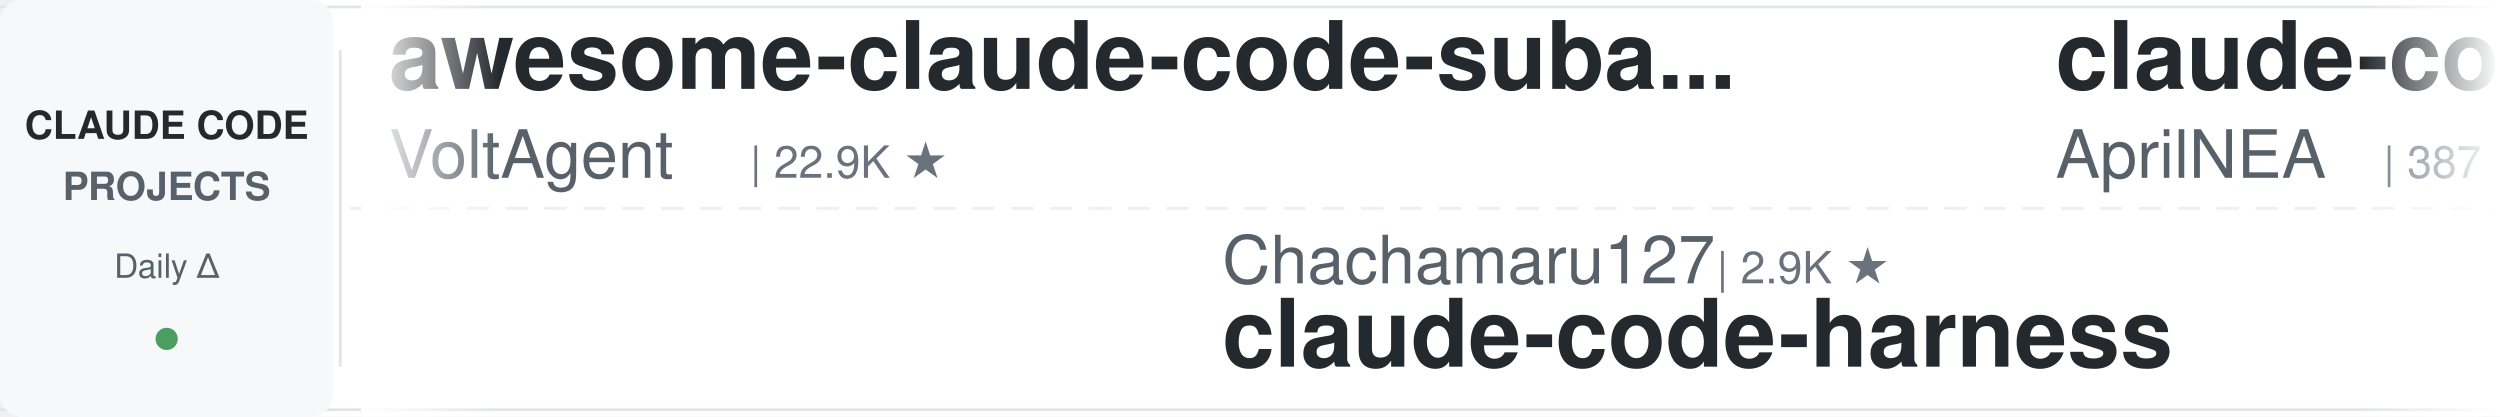
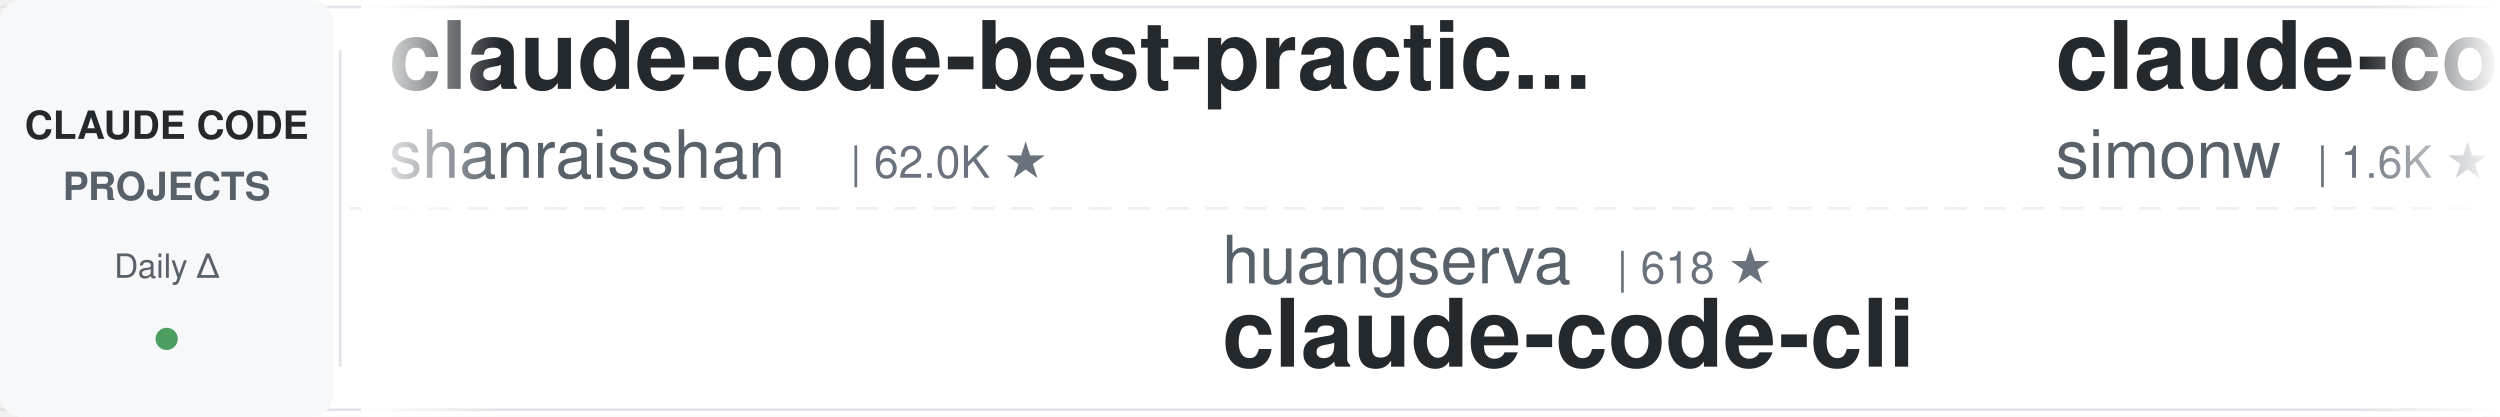
<svg xmlns="http://www.w3.org/2000/svg" width="900" height="150">
  <defs>
    <linearGradient id="leftFade" x1="0%" y1="0%" x2="100%" y2="0%">
      <stop offset="0%" style="stop-color:#ffffff;stop-opacity:1" />
      <stop offset="100%" style="stop-color:#ffffff;stop-opacity:0" />
    </linearGradient>
    <linearGradient id="rightFade" x1="0%" y1="0%" x2="100%" y2="0%">
      <stop offset="0%" style="stop-color:#ffffff;stop-opacity:0" />
      <stop offset="100%" style="stop-color:#ffffff;stop-opacity:1" />
    </linearGradient>
  </defs>
  <rect width="900" height="150" fill="#ffffff" rx="8" />
  <rect x="0" y="2" width="900" height="1" fill="#e1e4e8" />
  <rect x="0" y="147" width="900" height="1" fill="#e1e4e8" />
  <line x1="0" y1="75" x2="900" y2="75" stroke="#e1e4e8" stroke-width="1" stroke-dasharray="8 6" opacity="0.6" />
  <rect x="0" y="0" width="120" height="150" fill="#f6f8fa" rx="8" />
  <text x="60" y="50" font-family="-apple-system, BlinkMacSystemFont, 'Segoe UI', Helvetica, Arial, sans-serif" font-size="14" font-weight="600" fill="#24292e" text-anchor="middle">CLAUDE CODE</text>
  <text x="60" y="72" font-family="-apple-system, BlinkMacSystemFont, 'Segoe UI', Helvetica, Arial, sans-serif" font-size="14" font-weight="600" fill="#586069" text-anchor="middle">PROJECTS</text>
  <text x="60" y="100" font-family="-apple-system, BlinkMacSystemFont, 'Segoe UI', Helvetica, Arial, sans-serif" font-size="12" font-weight="500" fill="#586069" text-anchor="middle">Daily Δ</text>
  <circle cx="60" cy="122" r="4" fill="#22863a" opacity="0.8" />
  <rect x="122" y="18" width="1" height="114" fill="#e1e4e8" />
  <clipPath id="tickerClip">
    <rect x="130" y="0" width="770" height="150" />
  </clipPath>
  <g clip-path="url(#tickerClip)">
    <g id="tickerItems">
      <animateTransform attributeName="transform" attributeType="XML" type="translate" from="0 0" to="-3000 0" dur="54s" repeatCount="indefinite" />
      <g transform="translate(0, 0)">
-         <text x="140" y="32" font-family="-apple-system, BlinkMacSystemFont, 'Segoe UI', Helvetica, Arial, sans-serif" font-size="34" font-weight="600" fill="#24292e">awesome-claude-code-suba...</text>
-         <text x="140" y="64" font-family="-apple-system, BlinkMacSystemFont, 'Segoe UI', Helvetica, Arial, sans-serif" font-size="24" font-weight="400" fill="#586069">VoltAgent</text>
-         <text x="270" y="64" font-family="-apple-system, BlinkMacSystemFont, 'Segoe UI', Helvetica, Arial, sans-serif" font-size="16" font-weight="500" fill="#6a737d">| 22.9K ★</text>
+         <text x="140" y="32" font-family="-apple-system, BlinkMacSystemFont, 'Segoe UI', Helvetica, Arial, sans-serif" font-size="34" font-weight="600" fill="#24292e">claude-code-best-practic...</text>
+         <text x="140" y="64" font-family="-apple-system, BlinkMacSystemFont, 'Segoe UI', Helvetica, Arial, sans-serif" font-size="24" font-weight="400" fill="#586069">shanraisshan</text>
+         <text x="306" y="64" font-family="-apple-system, BlinkMacSystemFont, 'Segoe UI', Helvetica, Arial, sans-serif" font-size="16" font-weight="500" fill="#6a737d">| 62.0K ★</text>
      </g>
      <g transform="translate(300, 0)">
-         <text x="140" y="102" font-family="-apple-system, BlinkMacSystemFont, 'Segoe UI', Helvetica, Arial, sans-serif" font-size="24" font-weight="400" fill="#586069">Chachamaru127</text>
-         <text x="318" y="102" font-family="-apple-system, BlinkMacSystemFont, 'Segoe UI', Helvetica, Arial, sans-serif" font-size="16" font-weight="500" fill="#6a737d">| 2.9K ★</text>
-         <text x="140" y="132" font-family="-apple-system, BlinkMacSystemFont, 'Segoe UI', Helvetica, Arial, sans-serif" font-size="34" font-weight="600" fill="#24292e">claude-code-harness</text>
+         <text x="140" y="102" font-family="-apple-system, BlinkMacSystemFont, 'Segoe UI', Helvetica, Arial, sans-serif" font-size="24" font-weight="400" fill="#586069">huangserva</text>
+         <text x="282" y="102" font-family="-apple-system, BlinkMacSystemFont, 'Segoe UI', Helvetica, Arial, sans-serif" font-size="16" font-weight="500" fill="#6a737d">| 618 ★</text>
+         <text x="140" y="132" font-family="-apple-system, BlinkMacSystemFont, 'Segoe UI', Helvetica, Arial, sans-serif" font-size="34" font-weight="600" fill="#24292e">claude-code-cli</text>
      </g>
      <g transform="translate(600, 0)">
-         <text x="140" y="32" font-family="-apple-system, BlinkMacSystemFont, 'Segoe UI', Helvetica, Arial, sans-serif" font-size="34" font-weight="600" fill="#24292e">claude-code-source</text>
-         <text x="140" y="64" font-family="-apple-system, BlinkMacSystemFont, 'Segoe UI', Helvetica, Arial, sans-serif" font-size="24" font-weight="400" fill="#586069">AprilNEA</text>
-         <text x="258" y="64" font-family="-apple-system, BlinkMacSystemFont, 'Segoe UI', Helvetica, Arial, sans-serif" font-size="16" font-weight="500" fill="#6a737d">| 387 ★</text>
+         <text x="140" y="32" font-family="-apple-system, BlinkMacSystemFont, 'Segoe UI', Helvetica, Arial, sans-serif" font-size="34" font-weight="600" fill="#24292e">claude-code-transcripts</text>
+         <text x="140" y="64" font-family="-apple-system, BlinkMacSystemFont, 'Segoe UI', Helvetica, Arial, sans-serif" font-size="24" font-weight="400" fill="#586069">simonw</text>
+         <text x="234" y="64" font-family="-apple-system, BlinkMacSystemFont, 'Segoe UI', Helvetica, Arial, sans-serif" font-size="16" font-weight="500" fill="#6a737d">| 1.6K ★</text>
      </g>
      <g transform="translate(900, 0)">
-         <text x="140" y="102" font-family="-apple-system, BlinkMacSystemFont, 'Segoe UI', Helvetica, Arial, sans-serif" font-size="24" font-weight="400" fill="#586069">https-deeplearning-ai</text>
-         <text x="414" y="102" font-family="-apple-system, BlinkMacSystemFont, 'Segoe UI', Helvetica, Arial, sans-serif" font-size="16" font-weight="500" fill="#6a737d">| 533 ★</text>
-         <text x="140" y="132" font-family="-apple-system, BlinkMacSystemFont, 'Segoe UI', Helvetica, Arial, sans-serif" font-size="34" font-weight="600" fill="#24292e">sc-claude-code-files</text>
+         <text x="140" y="102" font-family="-apple-system, BlinkMacSystemFont, 'Segoe UI', Helvetica, Arial, sans-serif" font-size="24" font-weight="400" fill="#586069">1rgs</text>
+         <text x="210" y="102" font-family="-apple-system, BlinkMacSystemFont, 'Segoe UI', Helvetica, Arial, sans-serif" font-size="16" font-weight="500" fill="#6a737d">| 3.7K ★</text>
+         <text x="140" y="132" font-family="-apple-system, BlinkMacSystemFont, 'Segoe UI', Helvetica, Arial, sans-serif" font-size="34" font-weight="600" fill="#24292e">claude-code-proxy</text>
      </g>
      <g transform="translate(1200, 0)">
-         <text x="140" y="32" font-family="-apple-system, BlinkMacSystemFont, 'Segoe UI', Helvetica, Arial, sans-serif" font-size="34" font-weight="600" fill="#24292e">claude-howto</text>
-         <text x="140" y="64" font-family="-apple-system, BlinkMacSystemFont, 'Segoe UI', Helvetica, Arial, sans-serif" font-size="24" font-weight="400" fill="#586069">luongnv89</text>
-         <text x="270" y="64" font-family="-apple-system, BlinkMacSystemFont, 'Segoe UI', Helvetica, Arial, sans-serif" font-size="16" font-weight="500" fill="#6a737d">| 39.2K ★</text>
+         <text x="140" y="32" font-family="-apple-system, BlinkMacSystemFont, 'Segoe UI', Helvetica, Arial, sans-serif" font-size="34" font-weight="600" fill="#24292e">oh-my-claudecode</text>
+         <text x="140" y="64" font-family="-apple-system, BlinkMacSystemFont, 'Segoe UI', Helvetica, Arial, sans-serif" font-size="24" font-weight="400" fill="#586069">Yeachan-Heo</text>
+         <text x="294" y="64" font-family="-apple-system, BlinkMacSystemFont, 'Segoe UI', Helvetica, Arial, sans-serif" font-size="16" font-weight="500" fill="#6a737d">| 37.4K ★</text>
      </g>
      <g transform="translate(1500, 0)">
-         <text x="140" y="102" font-family="-apple-system, BlinkMacSystemFont, 'Segoe UI', Helvetica, Arial, sans-serif" font-size="24" font-weight="400" fill="#586069">FlorianBruniaux</text>
-         <text x="342" y="102" font-family="-apple-system, BlinkMacSystemFont, 'Segoe UI', Helvetica, Arial, sans-serif" font-size="16" font-weight="500" fill="#6a737d">| 5.3K ★</text>
-         <text x="140" y="132" font-family="-apple-system, BlinkMacSystemFont, 'Segoe UI', Helvetica, Arial, sans-serif" font-size="34" font-weight="600" fill="#24292e">claude-code-ultimate-gui...</text>
+         <text x="140" y="102" font-family="-apple-system, BlinkMacSystemFont, 'Segoe UI', Helvetica, Arial, sans-serif" font-size="24" font-weight="400" fill="#586069">wanshuiyin</text>
+         <text x="282" y="102" font-family="-apple-system, BlinkMacSystemFont, 'Segoe UI', Helvetica, Arial, sans-serif" font-size="16" font-weight="500" fill="#6a737d">| 13.0K ★</text>
+         <text x="140" y="132" font-family="-apple-system, BlinkMacSystemFont, 'Segoe UI', Helvetica, Arial, sans-serif" font-size="34" font-weight="600" fill="#24292e">Auto-claude-code-researc...</text>
      </g>
      <g transform="translate(1800, 0)">
-         <text x="140" y="32" font-family="-apple-system, BlinkMacSystemFont, 'Segoe UI', Helvetica, Arial, sans-serif" font-size="34" font-weight="600" fill="#24292e">awesome-claude-code</text>
-         <text x="140" y="64" font-family="-apple-system, BlinkMacSystemFont, 'Segoe UI', Helvetica, Arial, sans-serif" font-size="24" font-weight="400" fill="#586069">jqueryscript</text>
-         <text x="306" y="64" font-family="-apple-system, BlinkMacSystemFont, 'Segoe UI', Helvetica, Arial, sans-serif" font-size="16" font-weight="500" fill="#6a737d">| 458 ★</text>
+         <text x="140" y="32" font-family="-apple-system, BlinkMacSystemFont, 'Segoe UI', Helvetica, Arial, sans-serif" font-size="34" font-weight="600" fill="#24292e">claude-code-book</text>
+         <text x="140" y="64" font-family="-apple-system, BlinkMacSystemFont, 'Segoe UI', Helvetica, Arial, sans-serif" font-size="24" font-weight="400" fill="#586069">lintsinghua</text>
+         <text x="294" y="64" font-family="-apple-system, BlinkMacSystemFont, 'Segoe UI', Helvetica, Arial, sans-serif" font-size="16" font-weight="500" fill="#6a737d">| 3.9K ★</text>
      </g>
      <g transform="translate(2100, 0)">
-         <text x="140" y="102" font-family="-apple-system, BlinkMacSystemFont, 'Segoe UI', Helvetica, Arial, sans-serif" font-size="24" font-weight="400" fill="#586069">affaan-m</text>
-         <text x="258" y="102" font-family="-apple-system, BlinkMacSystemFont, 'Segoe UI', Helvetica, Arial, sans-serif" font-size="16" font-weight="500" fill="#6a737d">| 226.0K ★</text>
-         <text x="140" y="132" font-family="-apple-system, BlinkMacSystemFont, 'Segoe UI', Helvetica, Arial, sans-serif" font-size="34" font-weight="600" fill="#24292e">ECC</text>
+         <text x="140" y="102" font-family="-apple-system, BlinkMacSystemFont, 'Segoe UI', Helvetica, Arial, sans-serif" font-size="24" font-weight="400" fill="#586069">anthropics</text>
+         <text x="282" y="102" font-family="-apple-system, BlinkMacSystemFont, 'Segoe UI', Helvetica, Arial, sans-serif" font-size="16" font-weight="500" fill="#6a737d">| 158.2K ★</text>
+         <text x="140" y="132" font-family="-apple-system, BlinkMacSystemFont, 'Segoe UI', Helvetica, Arial, sans-serif" font-size="34" font-weight="600" fill="#24292e">skills</text>
      </g>
      <g transform="translate(2400, 0)">
-         <text x="140" y="32" font-family="-apple-system, BlinkMacSystemFont, 'Segoe UI', Helvetica, Arial, sans-serif" font-size="34" font-weight="600" fill="#24292e">claude-code-workflows</text>
-         <text x="140" y="64" font-family="-apple-system, BlinkMacSystemFont, 'Segoe UI', Helvetica, Arial, sans-serif" font-size="24" font-weight="400" fill="#586069">OneRedOak</text>
-         <text x="270" y="64" font-family="-apple-system, BlinkMacSystemFont, 'Segoe UI', Helvetica, Arial, sans-serif" font-size="16" font-weight="500" fill="#6a737d">| 3.9K ★</text>
+         <text x="140" y="32" font-family="-apple-system, BlinkMacSystemFont, 'Segoe UI', Helvetica, Arial, sans-serif" font-size="34" font-weight="600" fill="#24292e">edmunds-claude-code</text>
+         <text x="140" y="64" font-family="-apple-system, BlinkMacSystemFont, 'Segoe UI', Helvetica, Arial, sans-serif" font-size="24" font-weight="400" fill="#586069">edmund-io</text>
+         <text x="270" y="64" font-family="-apple-system, BlinkMacSystemFont, 'Segoe UI', Helvetica, Arial, sans-serif" font-size="16" font-weight="500" fill="#6a737d">| 1.5K ★</text>
      </g>
      <g transform="translate(2700, 0)">
-         <text x="140" y="102" font-family="-apple-system, BlinkMacSystemFont, 'Segoe UI', Helvetica, Arial, sans-serif" font-size="24" font-weight="400" fill="#586069">diet103</text>
-         <text x="246" y="102" font-family="-apple-system, BlinkMacSystemFont, 'Segoe UI', Helvetica, Arial, sans-serif" font-size="16" font-weight="500" fill="#6a737d">| 9.7K ★</text>
-         <text x="140" y="132" font-family="-apple-system, BlinkMacSystemFont, 'Segoe UI', Helvetica, Arial, sans-serif" font-size="34" font-weight="600" fill="#24292e">claude-code-infrastructu...</text>
+         <text x="140" y="102" font-family="-apple-system, BlinkMacSystemFont, 'Segoe UI', Helvetica, Arial, sans-serif" font-size="24" font-weight="400" fill="#586069">anthropics</text>
+         <text x="282" y="102" font-family="-apple-system, BlinkMacSystemFont, 'Segoe UI', Helvetica, Arial, sans-serif" font-size="16" font-weight="500" fill="#6a737d">| 5.5K ★</text>
+         <text x="140" y="132" font-family="-apple-system, BlinkMacSystemFont, 'Segoe UI', Helvetica, Arial, sans-serif" font-size="34" font-weight="600" fill="#24292e">claude-code-security-rev...</text>
      </g>
      <g transform="translate(3000, 0)">
-         <text x="140" y="32" font-family="-apple-system, BlinkMacSystemFont, 'Segoe UI', Helvetica, Arial, sans-serif" font-size="34" font-weight="600" fill="#24292e">awesome-claude-code-suba...</text>
-         <text x="140" y="64" font-family="-apple-system, BlinkMacSystemFont, 'Segoe UI', Helvetica, Arial, sans-serif" font-size="24" font-weight="400" fill="#586069">VoltAgent</text>
-         <text x="270" y="64" font-family="-apple-system, BlinkMacSystemFont, 'Segoe UI', Helvetica, Arial, sans-serif" font-size="16" font-weight="500" fill="#6a737d">| 22.9K ★</text>
+         <text x="140" y="32" font-family="-apple-system, BlinkMacSystemFont, 'Segoe UI', Helvetica, Arial, sans-serif" font-size="34" font-weight="600" fill="#24292e">claude-code-best-practic...</text>
+         <text x="140" y="64" font-family="-apple-system, BlinkMacSystemFont, 'Segoe UI', Helvetica, Arial, sans-serif" font-size="24" font-weight="400" fill="#586069">shanraisshan</text>
+         <text x="306" y="64" font-family="-apple-system, BlinkMacSystemFont, 'Segoe UI', Helvetica, Arial, sans-serif" font-size="16" font-weight="500" fill="#6a737d">| 62.0K ★</text>
      </g>
      <g transform="translate(3300, 0)">
-         <text x="140" y="102" font-family="-apple-system, BlinkMacSystemFont, 'Segoe UI', Helvetica, Arial, sans-serif" font-size="24" font-weight="400" fill="#586069">Chachamaru127</text>
-         <text x="318" y="102" font-family="-apple-system, BlinkMacSystemFont, 'Segoe UI', Helvetica, Arial, sans-serif" font-size="16" font-weight="500" fill="#6a737d">| 2.9K ★</text>
-         <text x="140" y="132" font-family="-apple-system, BlinkMacSystemFont, 'Segoe UI', Helvetica, Arial, sans-serif" font-size="34" font-weight="600" fill="#24292e">claude-code-harness</text>
+         <text x="140" y="102" font-family="-apple-system, BlinkMacSystemFont, 'Segoe UI', Helvetica, Arial, sans-serif" font-size="24" font-weight="400" fill="#586069">huangserva</text>
+         <text x="282" y="102" font-family="-apple-system, BlinkMacSystemFont, 'Segoe UI', Helvetica, Arial, sans-serif" font-size="16" font-weight="500" fill="#6a737d">| 618 ★</text>
+         <text x="140" y="132" font-family="-apple-system, BlinkMacSystemFont, 'Segoe UI', Helvetica, Arial, sans-serif" font-size="34" font-weight="600" fill="#24292e">claude-code-cli</text>
      </g>
      <g transform="translate(3600, 0)">
-         <text x="140" y="32" font-family="-apple-system, BlinkMacSystemFont, 'Segoe UI', Helvetica, Arial, sans-serif" font-size="34" font-weight="600" fill="#24292e">claude-code-source</text>
-         <text x="140" y="64" font-family="-apple-system, BlinkMacSystemFont, 'Segoe UI', Helvetica, Arial, sans-serif" font-size="24" font-weight="400" fill="#586069">AprilNEA</text>
-         <text x="258" y="64" font-family="-apple-system, BlinkMacSystemFont, 'Segoe UI', Helvetica, Arial, sans-serif" font-size="16" font-weight="500" fill="#6a737d">| 387 ★</text>
+         <text x="140" y="32" font-family="-apple-system, BlinkMacSystemFont, 'Segoe UI', Helvetica, Arial, sans-serif" font-size="34" font-weight="600" fill="#24292e">claude-code-transcripts</text>
+         <text x="140" y="64" font-family="-apple-system, BlinkMacSystemFont, 'Segoe UI', Helvetica, Arial, sans-serif" font-size="24" font-weight="400" fill="#586069">simonw</text>
+         <text x="234" y="64" font-family="-apple-system, BlinkMacSystemFont, 'Segoe UI', Helvetica, Arial, sans-serif" font-size="16" font-weight="500" fill="#6a737d">| 1.6K ★</text>
      </g>
      <g transform="translate(3900, 0)">
-         <text x="140" y="102" font-family="-apple-system, BlinkMacSystemFont, 'Segoe UI', Helvetica, Arial, sans-serif" font-size="24" font-weight="400" fill="#586069">https-deeplearning-ai</text>
-         <text x="414" y="102" font-family="-apple-system, BlinkMacSystemFont, 'Segoe UI', Helvetica, Arial, sans-serif" font-size="16" font-weight="500" fill="#6a737d">| 533 ★</text>
-         <text x="140" y="132" font-family="-apple-system, BlinkMacSystemFont, 'Segoe UI', Helvetica, Arial, sans-serif" font-size="34" font-weight="600" fill="#24292e">sc-claude-code-files</text>
+         <text x="140" y="102" font-family="-apple-system, BlinkMacSystemFont, 'Segoe UI', Helvetica, Arial, sans-serif" font-size="24" font-weight="400" fill="#586069">1rgs</text>
+         <text x="210" y="102" font-family="-apple-system, BlinkMacSystemFont, 'Segoe UI', Helvetica, Arial, sans-serif" font-size="16" font-weight="500" fill="#6a737d">| 3.7K ★</text>
+         <text x="140" y="132" font-family="-apple-system, BlinkMacSystemFont, 'Segoe UI', Helvetica, Arial, sans-serif" font-size="34" font-weight="600" fill="#24292e">claude-code-proxy</text>
      </g>
    </g>
  </g>
  <rect x="130" y="0" width="50" height="150" fill="url(#leftFade)" />
  <rect x="850" y="0" width="50" height="150" fill="url(#rightFade)" />
</svg>
